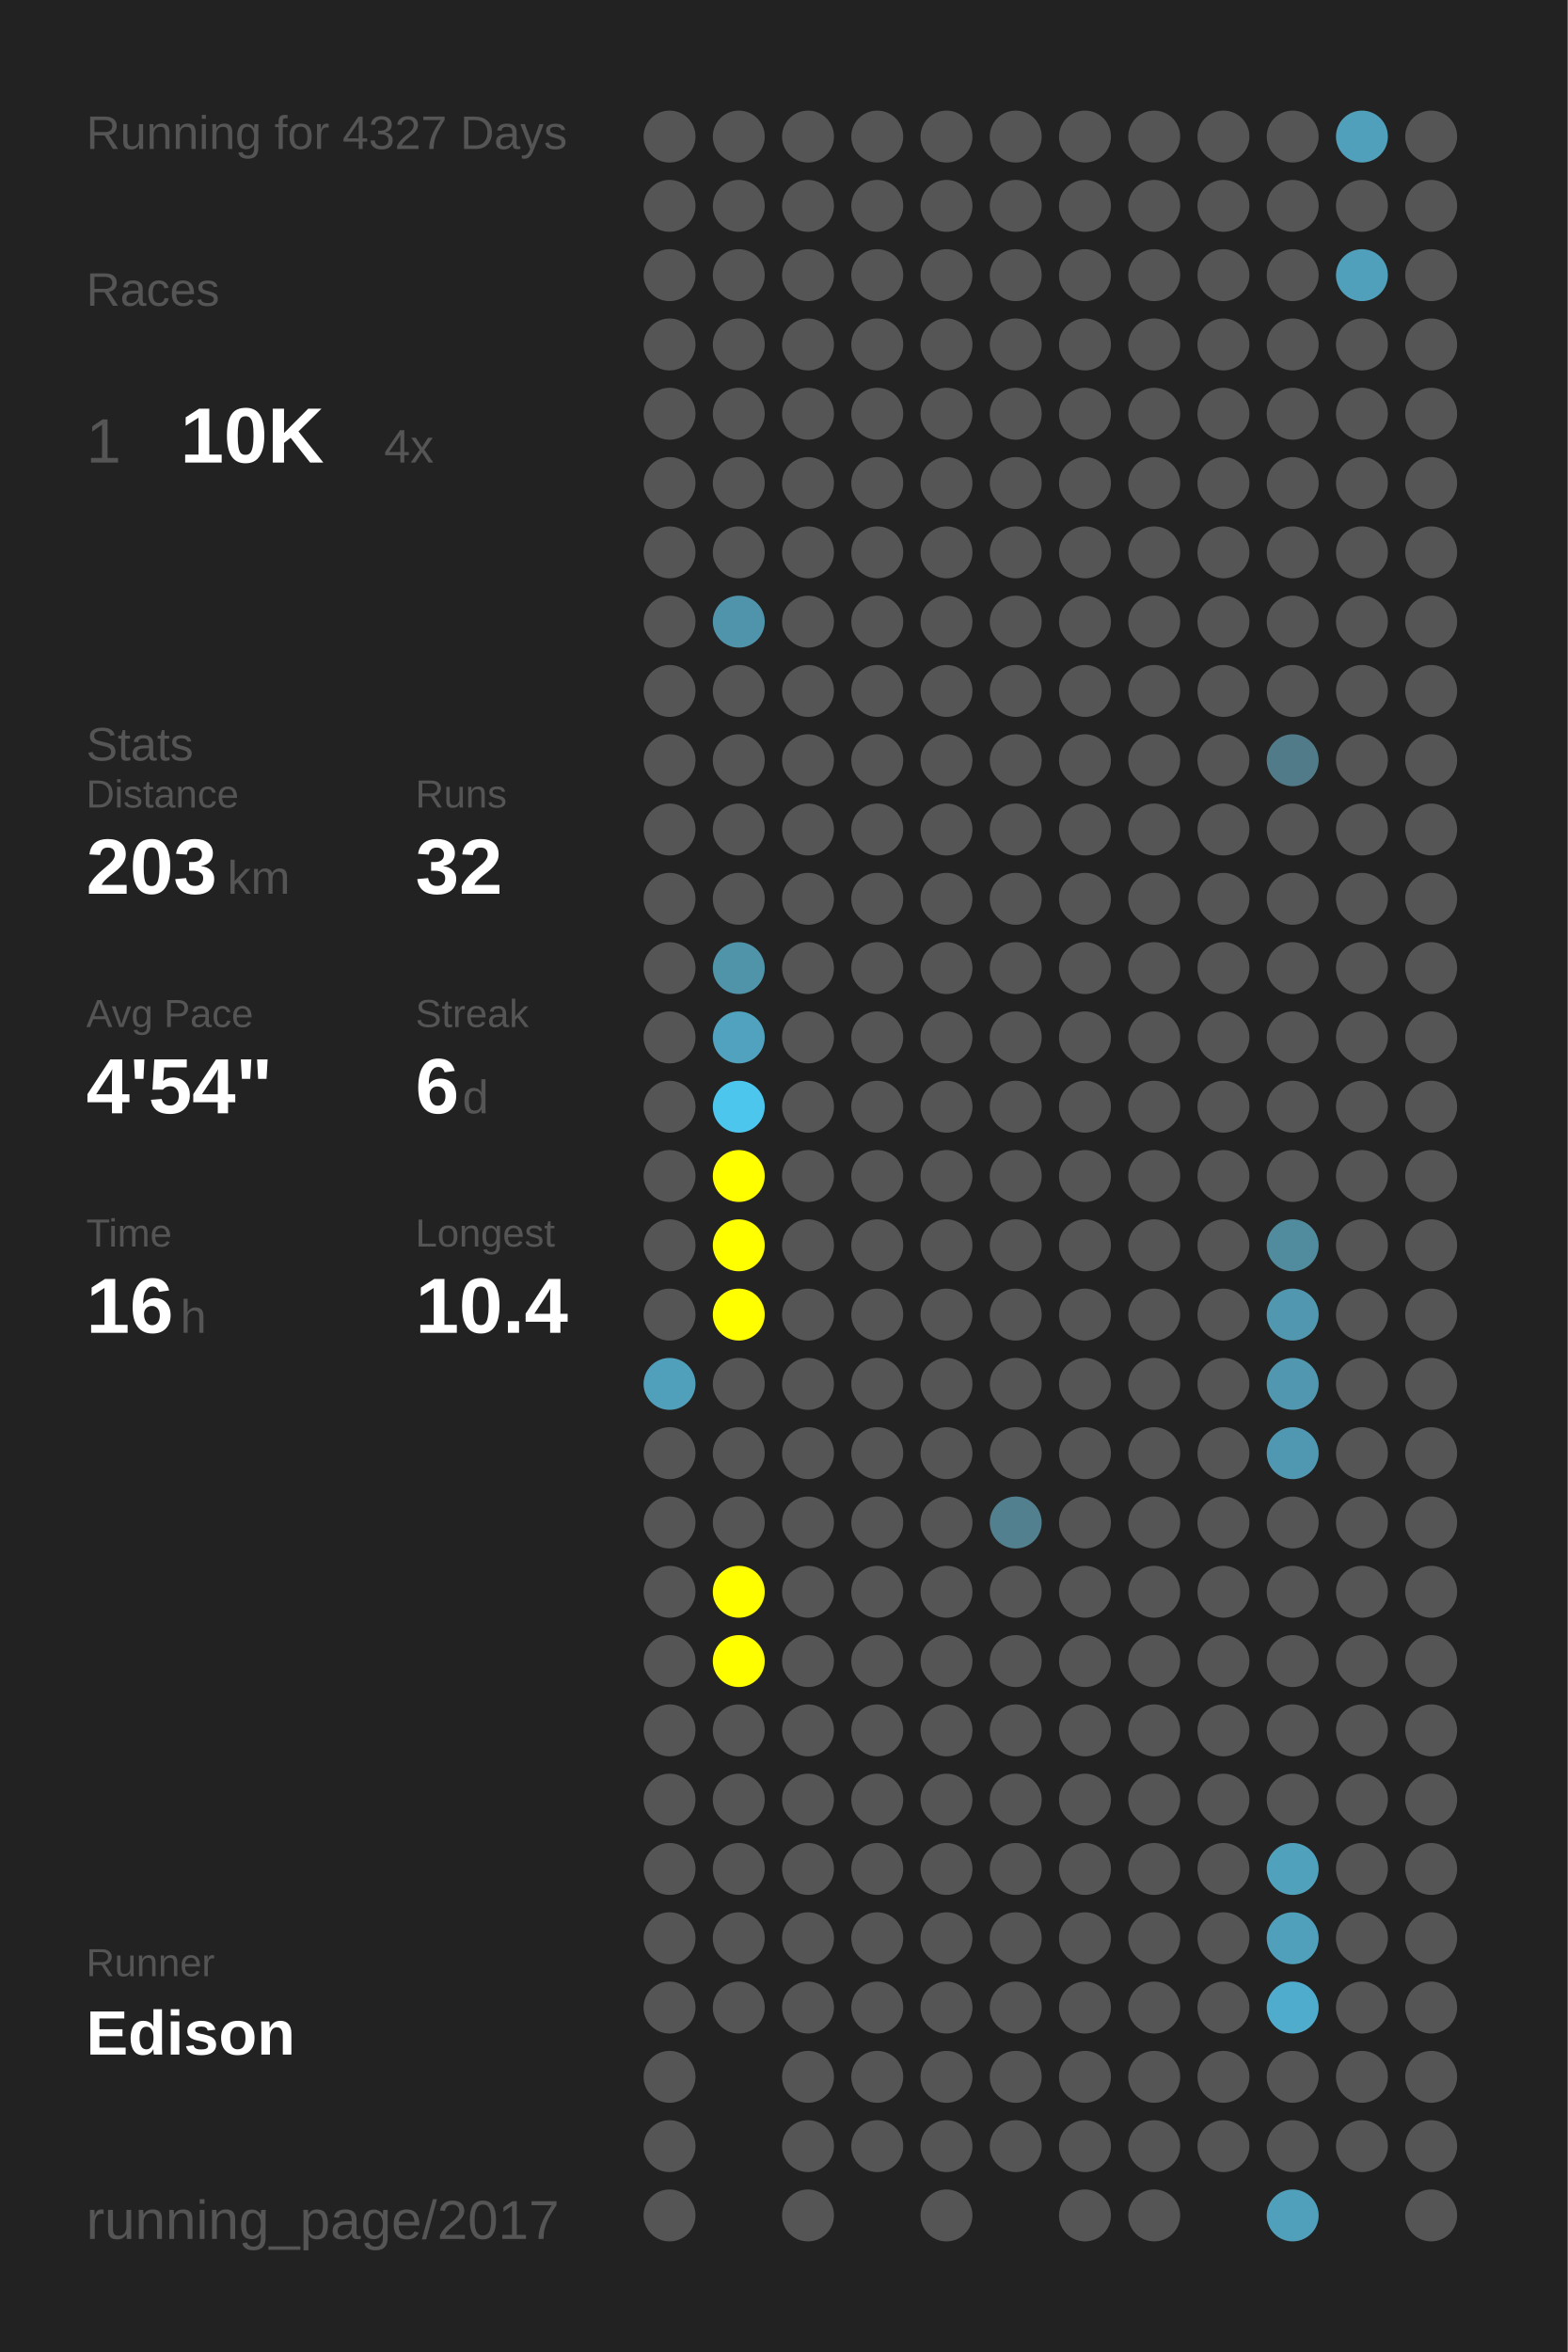
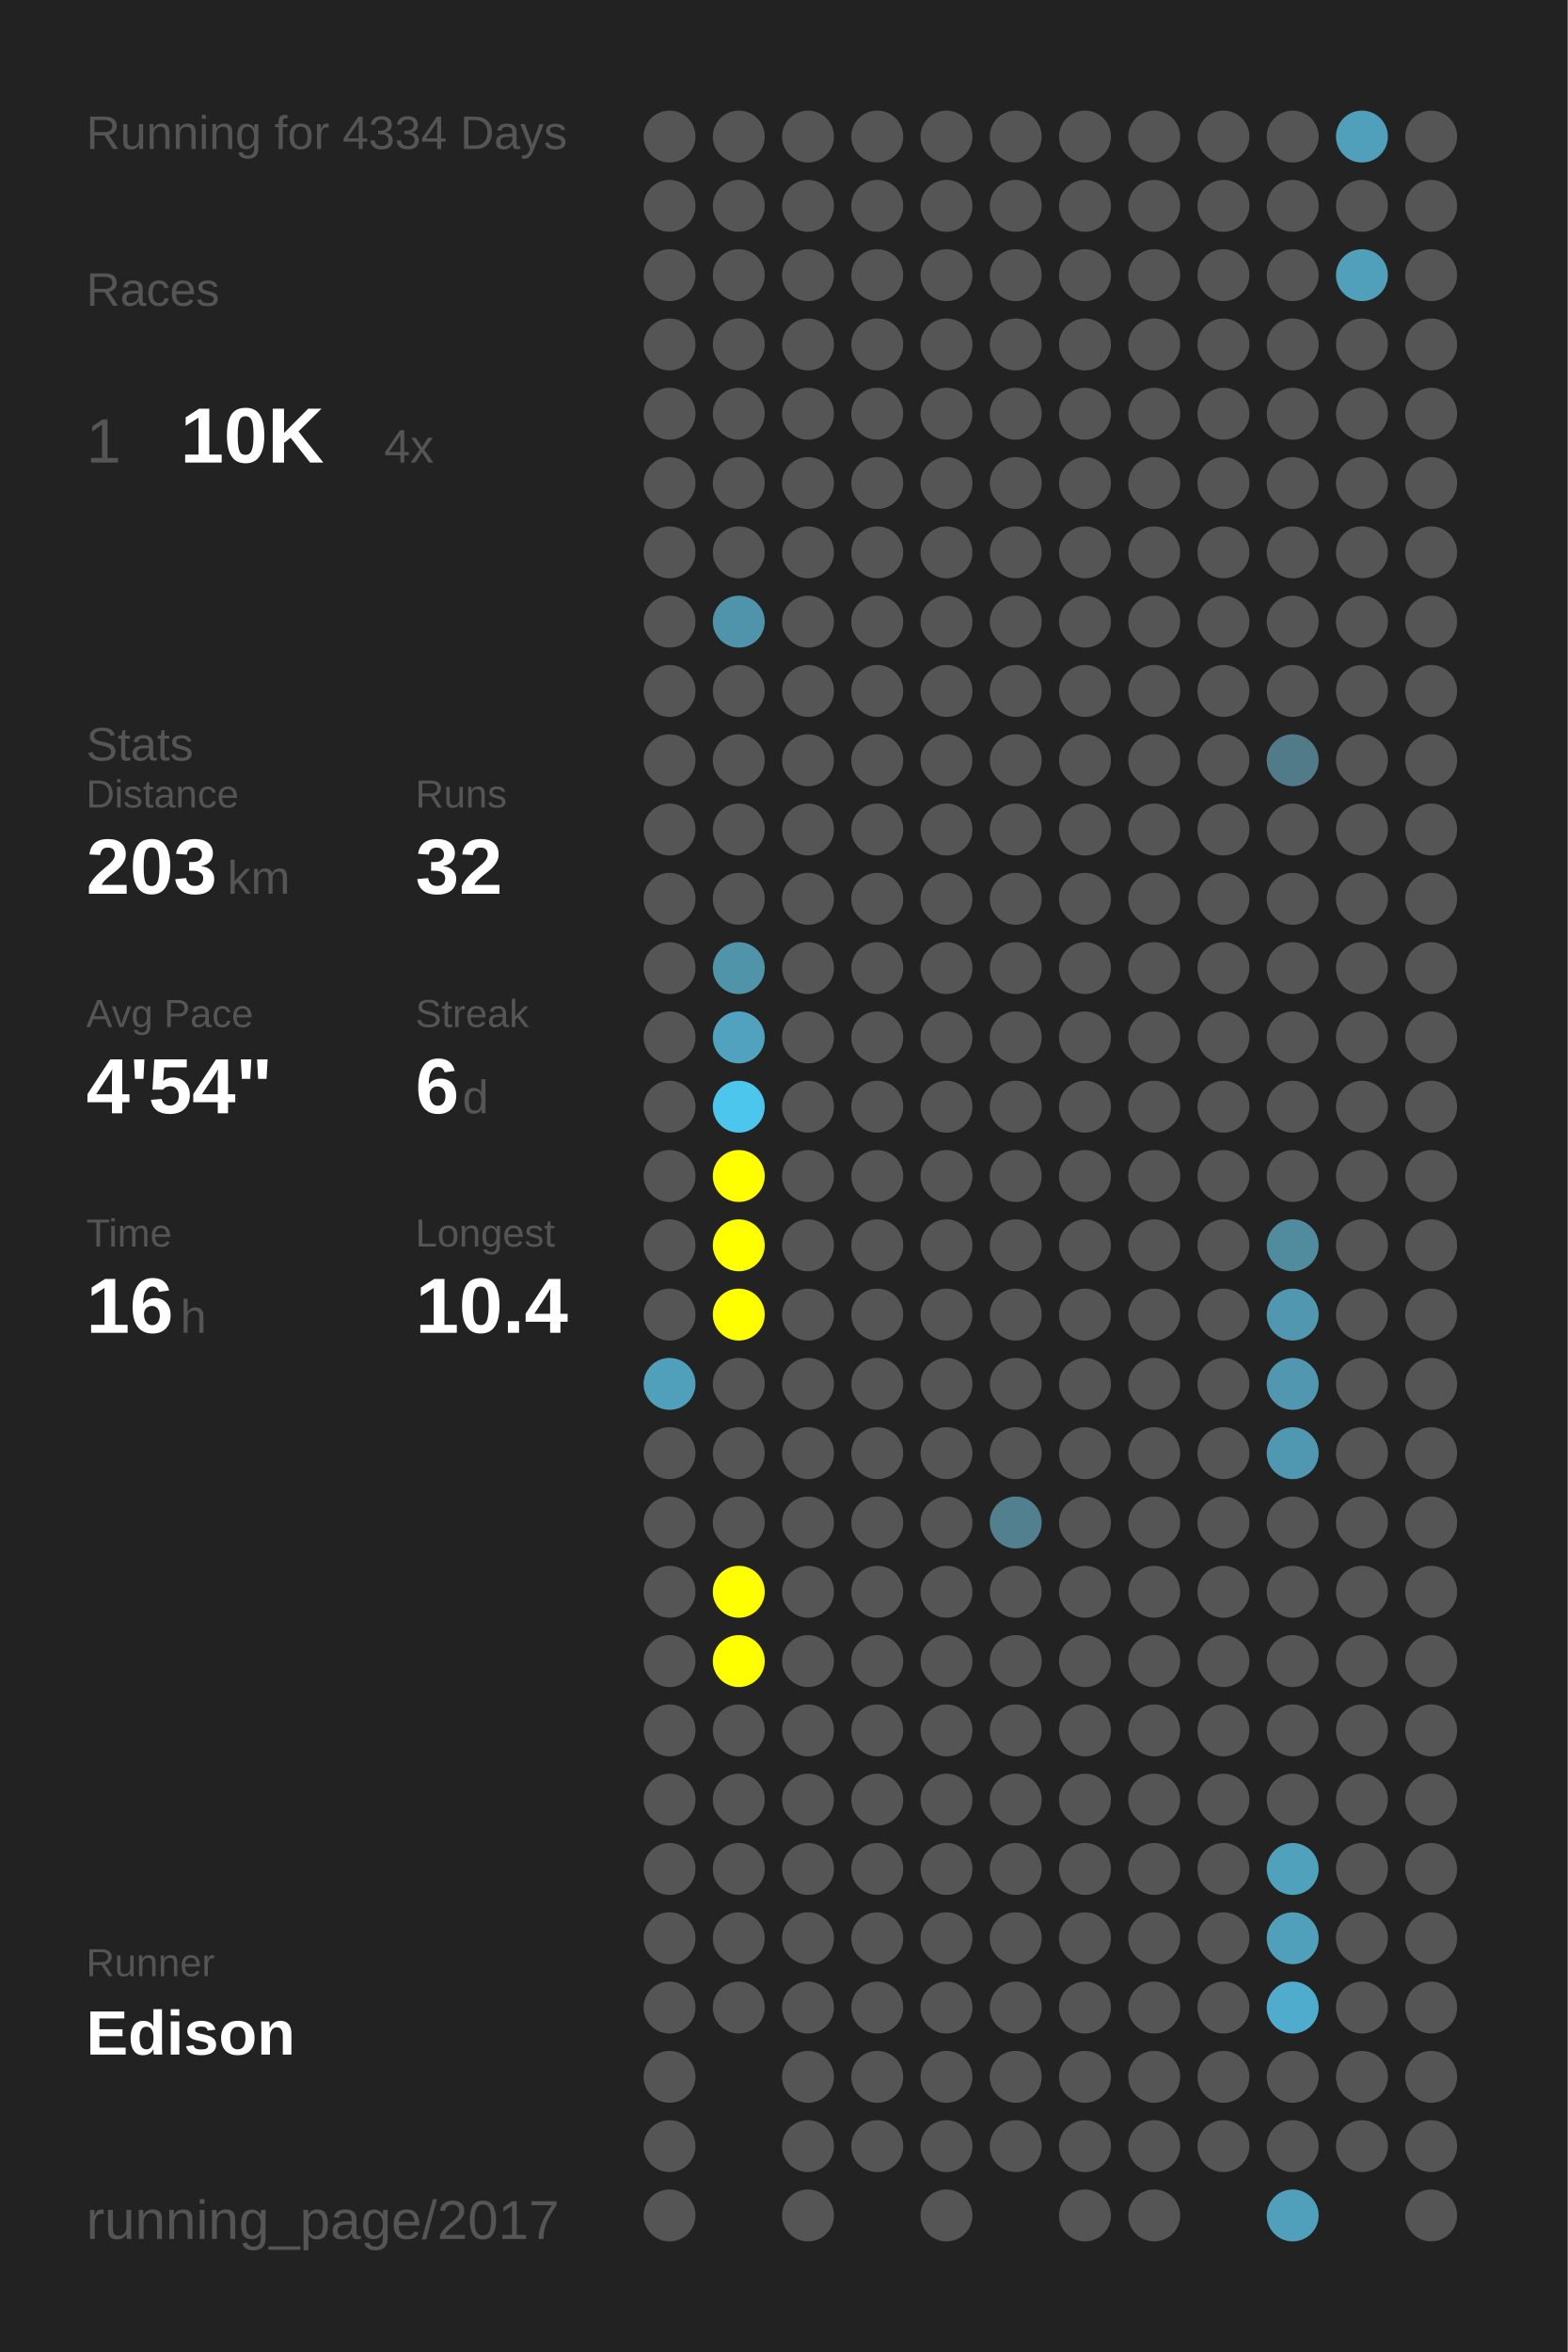
<svg xmlns="http://www.w3.org/2000/svg" baseProfile="full" height="300mm" version="1.1" viewBox="0,0,200,300" width="200mm">
  <defs />
  <rect fill="#222222" height="300" width="200" x="0" y="0" />
-   <text fill="#555555" style="font-size:6px; font-family:Arial;" x="11" y="19">Running for 4327 Days</text>
+   <text fill="#555555" style="font-size:6px; font-family:Arial;" x="11" y="19">Running for 4334 Days</text>
  <text fill="#555555" style="font-size:6px; font-family:Arial;" x="11" y="39">Races</text>
  <text fill="#555555" style="font-size:8px; font-family:Arial;" x="11" y="59">1</text>
  <text fill="#FFFFFF" style="font-size:10px; font-family:Arial; font-weight:bold;" x="23" y="59">10K</text>
  <text fill="#555555" style="font-size:6px; font-family:Arial;" x="49" y="59">4x</text>
  <text fill="#555555" style="font-size:6px; font-family:Arial;" x="11" y="97">Stats</text>
  <text fill="#555555" style="font-size:5px; font-family:Arial;" x="11" y="103">Distance</text>
  <text fill="#FFFFFF" style="font-size:10px; font-family:Arial; font-weight:bold;" x="11" y="114">203</text>
  <text fill="#555555" style="font-size:6px; font-family:Arial;" x="29" y="114">km</text>
  <text fill="#555555" style="font-size:5px; font-family:Arial;" x="53" y="103">Runs</text>
  <text fill="#FFFFFF" style="font-size:10px; font-family:Arial; font-weight:bold;" x="53" y="114">32</text>
  <text fill="#555555" style="font-size:5px; font-family:Arial;" x="11" y="131">Avg Pace</text>
  <text fill="#FFFFFF" style="font-size:10px; font-family:Arial; font-weight:bold;" x="11" y="142">4'54"</text>
  <text fill="#555555" style="font-size:5px; font-family:Arial;" x="53" y="131">Streak</text>
  <text fill="#FFFFFF" style="font-size:10px; font-family:Arial; font-weight:bold;" x="53" y="142">6</text>
  <text fill="#555555" style="font-size:6px; font-family:Arial;" x="59" y="142">d</text>
  <text fill="#555555" style="font-size:5px; font-family:Arial;" x="11" y="159">Time</text>
  <text fill="#FFFFFF" style="font-size:10px; font-family:Arial; font-weight:bold;" x="11" y="170">16</text>
  <text fill="#555555" style="font-size:6px; font-family:Arial;" x="23" y="170">h</text>
  <text fill="#555555" style="font-size:5px; font-family:Arial;" x="53" y="159">Longest</text>
  <text fill="#FFFFFF" style="font-size:10px; font-family:Arial; font-weight:bold;" x="53" y="170">10.4</text>
  <text fill="#555555" style="font-size:5px; font-family:Arial;" x="11" y="252.065">Runner</text>
  <text fill="#FFFFFF" style="font-size:8px; font-family:Arial; font-weight:bold;" x="11" y="262.065">Edison</text>
  <text fill="#555555" style="font-size:7px; font-family:Arial;" x="11" y="285.581">running_page/2017</text>
  <circle cx="85.417" cy="17.419" fill="#555555" r="3.312" />
  <circle cx="85.417" cy="26.258" fill="#555555" r="3.312" />
  <circle cx="85.417" cy="35.097" fill="#555555" r="3.312" />
  <circle cx="85.417" cy="43.935" fill="#555555" r="3.312" />
  <circle cx="85.417" cy="52.774" fill="#555555" r="3.312" />
  <circle cx="85.417" cy="61.613" fill="#555555" r="3.312" />
  <circle cx="85.417" cy="70.452" fill="#555555" r="3.312" />
  <circle cx="85.417" cy="79.29" fill="#555555" r="3.312" />
  <circle cx="85.417" cy="88.129" fill="#555555" r="3.312" />
  <circle cx="85.417" cy="96.968" fill="#555555" r="3.312" />
  <circle cx="85.417" cy="105.806" fill="#555555" r="3.312" />
  <circle cx="85.417" cy="114.645" fill="#555555" r="3.312" />
  <circle cx="85.417" cy="123.484" fill="#555555" r="3.312" />
  <circle cx="85.417" cy="132.323" fill="#555555" r="3.312" />
  <circle cx="85.417" cy="141.161" fill="#555555" r="3.312" />
  <circle cx="85.417" cy="150" fill="#555555" r="3.312" />
  <circle cx="85.417" cy="158.839" fill="#555555" r="3.312" />
  <circle cx="85.417" cy="167.677" fill="#555555" r="3.312" />
  <circle cx="85.417" cy="176.516" fill="#50a0bb" r="3.312" />
  <circle cx="85.417" cy="185.355" fill="#555555" r="3.312" />
  <circle cx="85.417" cy="194.194" fill="#555555" r="3.312" />
  <circle cx="85.417" cy="203.032" fill="#555555" r="3.312" />
  <circle cx="85.417" cy="211.871" fill="#555555" r="3.312" />
  <circle cx="85.417" cy="220.71" fill="#555555" r="3.312" />
  <circle cx="85.417" cy="229.548" fill="#555555" r="3.312" />
  <circle cx="85.417" cy="238.387" fill="#555555" r="3.312" />
  <circle cx="85.417" cy="247.226" fill="#555555" r="3.312" />
  <circle cx="85.417" cy="256.065" fill="#555555" r="3.312" />
  <circle cx="85.417" cy="264.903" fill="#555555" r="3.312" />
  <circle cx="85.417" cy="273.742" fill="#555555" r="3.312" />
  <circle cx="85.417" cy="282.581" fill="#555555" r="3.312" />
  <circle cx="94.25" cy="17.419" fill="#555555" r="3.312" />
  <circle cx="94.25" cy="26.258" fill="#555555" r="3.312" />
  <circle cx="94.25" cy="35.097" fill="#555555" r="3.312" />
  <circle cx="94.25" cy="43.935" fill="#555555" r="3.312" />
  <circle cx="94.25" cy="52.774" fill="#555555" r="3.312" />
  <circle cx="94.25" cy="61.613" fill="#555555" r="3.312" />
  <circle cx="94.25" cy="70.452" fill="#555555" r="3.312" />
  <circle cx="94.25" cy="79.29" fill="#5094ab" r="3.312" />
  <circle cx="94.25" cy="88.129" fill="#555555" r="3.312" />
  <circle cx="94.25" cy="96.968" fill="#555555" r="3.312" />
  <circle cx="94.25" cy="105.806" fill="#555555" r="3.312" />
  <circle cx="94.25" cy="114.645" fill="#555555" r="3.312" />
  <circle cx="94.25" cy="123.484" fill="#5094aa" r="3.312" />
  <circle cx="94.25" cy="132.323" fill="#50a2be" r="3.312" />
  <circle cx="94.25" cy="141.161" fill="#4dc6ee" r="3.312" />
  <circle cx="94.25" cy="150" fill="#FFFF00" r="3.312" />
  <circle cx="94.25" cy="158.839" fill="#FFFF00" r="3.312" />
  <circle cx="94.25" cy="167.677" fill="#FFFF00" r="3.312" />
  <circle cx="94.25" cy="176.516" fill="#555555" r="3.312" />
  <circle cx="94.25" cy="185.355" fill="#555555" r="3.312" />
  <circle cx="94.25" cy="194.194" fill="#555555" r="3.312" />
  <circle cx="94.25" cy="203.032" fill="#FFFF00" r="3.312" />
  <circle cx="94.25" cy="211.871" fill="#FFFF00" r="3.312" />
  <circle cx="94.25" cy="220.71" fill="#555555" r="3.312" />
  <circle cx="94.25" cy="229.548" fill="#555555" r="3.312" />
  <circle cx="94.25" cy="238.387" fill="#555555" r="3.312" />
  <circle cx="94.25" cy="247.226" fill="#555555" r="3.312" />
  <circle cx="94.25" cy="256.065" fill="#555555" r="3.312" />
  <circle cx="103.083" cy="17.419" fill="#555555" r="3.312" />
  <circle cx="103.083" cy="26.258" fill="#555555" r="3.312" />
  <circle cx="103.083" cy="35.097" fill="#555555" r="3.312" />
  <circle cx="103.083" cy="43.935" fill="#555555" r="3.312" />
  <circle cx="103.083" cy="52.774" fill="#555555" r="3.312" />
  <circle cx="103.083" cy="61.613" fill="#555555" r="3.312" />
  <circle cx="103.083" cy="70.452" fill="#555555" r="3.312" />
  <circle cx="103.083" cy="79.29" fill="#555555" r="3.312" />
  <circle cx="103.083" cy="88.129" fill="#555555" r="3.312" />
  <circle cx="103.083" cy="96.968" fill="#555555" r="3.312" />
  <circle cx="103.083" cy="105.806" fill="#555555" r="3.312" />
  <circle cx="103.083" cy="114.645" fill="#555555" r="3.312" />
  <circle cx="103.083" cy="123.484" fill="#555555" r="3.312" />
  <circle cx="103.083" cy="132.323" fill="#555555" r="3.312" />
  <circle cx="103.083" cy="141.161" fill="#555555" r="3.312" />
  <circle cx="103.083" cy="150" fill="#555555" r="3.312" />
  <circle cx="103.083" cy="158.839" fill="#555555" r="3.312" />
  <circle cx="103.083" cy="167.677" fill="#555555" r="3.312" />
  <circle cx="103.083" cy="176.516" fill="#555555" r="3.312" />
  <circle cx="103.083" cy="185.355" fill="#555555" r="3.312" />
  <circle cx="103.083" cy="194.194" fill="#555555" r="3.312" />
  <circle cx="103.083" cy="203.032" fill="#555555" r="3.312" />
  <circle cx="103.083" cy="211.871" fill="#555555" r="3.312" />
  <circle cx="103.083" cy="220.71" fill="#555555" r="3.312" />
  <circle cx="103.083" cy="229.548" fill="#555555" r="3.312" />
  <circle cx="103.083" cy="238.387" fill="#555555" r="3.312" />
  <circle cx="103.083" cy="247.226" fill="#555555" r="3.312" />
  <circle cx="103.083" cy="256.065" fill="#555555" r="3.312" />
  <circle cx="103.083" cy="264.903" fill="#555555" r="3.312" />
  <circle cx="103.083" cy="273.742" fill="#555555" r="3.312" />
  <circle cx="103.083" cy="282.581" fill="#555555" r="3.312" />
  <circle cx="111.917" cy="17.419" fill="#555555" r="3.312" />
  <circle cx="111.917" cy="26.258" fill="#555555" r="3.312" />
  <circle cx="111.917" cy="35.097" fill="#555555" r="3.312" />
  <circle cx="111.917" cy="43.935" fill="#555555" r="3.312" />
  <circle cx="111.917" cy="52.774" fill="#555555" r="3.312" />
  <circle cx="111.917" cy="61.613" fill="#555555" r="3.312" />
  <circle cx="111.917" cy="70.452" fill="#555555" r="3.312" />
  <circle cx="111.917" cy="79.29" fill="#555555" r="3.312" />
  <circle cx="111.917" cy="88.129" fill="#555555" r="3.312" />
  <circle cx="111.917" cy="96.968" fill="#555555" r="3.312" />
  <circle cx="111.917" cy="105.806" fill="#555555" r="3.312" />
  <circle cx="111.917" cy="114.645" fill="#555555" r="3.312" />
  <circle cx="111.917" cy="123.484" fill="#555555" r="3.312" />
  <circle cx="111.917" cy="132.323" fill="#555555" r="3.312" />
  <circle cx="111.917" cy="141.161" fill="#555555" r="3.312" />
  <circle cx="111.917" cy="150" fill="#555555" r="3.312" />
  <circle cx="111.917" cy="158.839" fill="#555555" r="3.312" />
  <circle cx="111.917" cy="167.677" fill="#555555" r="3.312" />
  <circle cx="111.917" cy="176.516" fill="#555555" r="3.312" />
  <circle cx="111.917" cy="185.355" fill="#555555" r="3.312" />
  <circle cx="111.917" cy="194.194" fill="#555555" r="3.312" />
  <circle cx="111.917" cy="203.032" fill="#555555" r="3.312" />
  <circle cx="111.917" cy="211.871" fill="#555555" r="3.312" />
  <circle cx="111.917" cy="220.71" fill="#555555" r="3.312" />
  <circle cx="111.917" cy="229.548" fill="#555555" r="3.312" />
  <circle cx="111.917" cy="238.387" fill="#555555" r="3.312" />
  <circle cx="111.917" cy="247.226" fill="#555555" r="3.312" />
  <circle cx="111.917" cy="256.065" fill="#555555" r="3.312" />
  <circle cx="111.917" cy="264.903" fill="#555555" r="3.312" />
  <circle cx="111.917" cy="273.742" fill="#555555" r="3.312" />
  <circle cx="120.75" cy="17.419" fill="#555555" r="3.312" />
  <circle cx="120.75" cy="26.258" fill="#555555" r="3.312" />
  <circle cx="120.75" cy="35.097" fill="#555555" r="3.312" />
  <circle cx="120.75" cy="43.935" fill="#555555" r="3.312" />
  <circle cx="120.75" cy="52.774" fill="#555555" r="3.312" />
  <circle cx="120.75" cy="61.613" fill="#555555" r="3.312" />
  <circle cx="120.75" cy="70.452" fill="#555555" r="3.312" />
  <circle cx="120.75" cy="79.29" fill="#555555" r="3.312" />
  <circle cx="120.75" cy="88.129" fill="#555555" r="3.312" />
  <circle cx="120.75" cy="96.968" fill="#555555" r="3.312" />
  <circle cx="120.75" cy="105.806" fill="#555555" r="3.312" />
  <circle cx="120.75" cy="114.645" fill="#555555" r="3.312" />
  <circle cx="120.75" cy="123.484" fill="#555555" r="3.312" />
  <circle cx="120.75" cy="132.323" fill="#555555" r="3.312" />
  <circle cx="120.75" cy="141.161" fill="#555555" r="3.312" />
  <circle cx="120.75" cy="150" fill="#555555" r="3.312" />
  <circle cx="120.75" cy="158.839" fill="#555555" r="3.312" />
  <circle cx="120.75" cy="167.677" fill="#555555" r="3.312" />
  <circle cx="120.75" cy="176.516" fill="#555555" r="3.312" />
  <circle cx="120.75" cy="185.355" fill="#555555" r="3.312" />
  <circle cx="120.75" cy="194.194" fill="#555555" r="3.312" />
  <circle cx="120.75" cy="203.032" fill="#555555" r="3.312" />
  <circle cx="120.75" cy="211.871" fill="#555555" r="3.312" />
  <circle cx="120.75" cy="220.71" fill="#555555" r="3.312" />
  <circle cx="120.75" cy="229.548" fill="#555555" r="3.312" />
  <circle cx="120.75" cy="238.387" fill="#555555" r="3.312" />
  <circle cx="120.75" cy="247.226" fill="#555555" r="3.312" />
  <circle cx="120.75" cy="256.065" fill="#555555" r="3.312" />
  <circle cx="120.75" cy="264.903" fill="#555555" r="3.312" />
  <circle cx="120.75" cy="273.742" fill="#555555" r="3.312" />
  <circle cx="120.75" cy="282.581" fill="#555555" r="3.312" />
  <circle cx="129.583" cy="17.419" fill="#555555" r="3.312" />
  <circle cx="129.583" cy="26.258" fill="#555555" r="3.312" />
  <circle cx="129.583" cy="35.097" fill="#555555" r="3.312" />
  <circle cx="129.583" cy="43.935" fill="#555555" r="3.312" />
  <circle cx="129.583" cy="52.774" fill="#555555" r="3.312" />
  <circle cx="129.583" cy="61.613" fill="#555555" r="3.312" />
  <circle cx="129.583" cy="70.452" fill="#555555" r="3.312" />
  <circle cx="129.583" cy="79.29" fill="#555555" r="3.312" />
  <circle cx="129.583" cy="88.129" fill="#555555" r="3.312" />
  <circle cx="129.583" cy="96.968" fill="#555555" r="3.312" />
  <circle cx="129.583" cy="105.806" fill="#555555" r="3.312" />
  <circle cx="129.583" cy="114.645" fill="#555555" r="3.312" />
  <circle cx="129.583" cy="123.484" fill="#555555" r="3.312" />
  <circle cx="129.583" cy="132.323" fill="#555555" r="3.312" />
  <circle cx="129.583" cy="141.161" fill="#555555" r="3.312" />
  <circle cx="129.583" cy="150" fill="#555555" r="3.312" />
  <circle cx="129.583" cy="158.839" fill="#555555" r="3.312" />
  <circle cx="129.583" cy="167.677" fill="#555555" r="3.312" />
  <circle cx="129.583" cy="176.516" fill="#555555" r="3.312" />
  <circle cx="129.583" cy="185.355" fill="#555555" r="3.312" />
  <circle cx="129.583" cy="194.194" fill="#52808f" r="3.312" />
  <circle cx="129.583" cy="203.032" fill="#555555" r="3.312" />
  <circle cx="129.583" cy="211.871" fill="#555555" r="3.312" />
  <circle cx="129.583" cy="220.71" fill="#555555" r="3.312" />
  <circle cx="129.583" cy="229.548" fill="#555555" r="3.312" />
  <circle cx="129.583" cy="238.387" fill="#555555" r="3.312" />
  <circle cx="129.583" cy="247.226" fill="#555555" r="3.312" />
  <circle cx="129.583" cy="256.065" fill="#555555" r="3.312" />
  <circle cx="129.583" cy="264.903" fill="#555555" r="3.312" />
  <circle cx="129.583" cy="273.742" fill="#555555" r="3.312" />
  <circle cx="138.417" cy="17.419" fill="#555555" r="3.312" />
  <circle cx="138.417" cy="26.258" fill="#555555" r="3.312" />
  <circle cx="138.417" cy="35.097" fill="#555555" r="3.312" />
  <circle cx="138.417" cy="43.935" fill="#555555" r="3.312" />
  <circle cx="138.417" cy="52.774" fill="#555555" r="3.312" />
  <circle cx="138.417" cy="61.613" fill="#555555" r="3.312" />
  <circle cx="138.417" cy="70.452" fill="#555555" r="3.312" />
  <circle cx="138.417" cy="79.29" fill="#555555" r="3.312" />
  <circle cx="138.417" cy="88.129" fill="#555555" r="3.312" />
  <circle cx="138.417" cy="96.968" fill="#555555" r="3.312" />
  <circle cx="138.417" cy="105.806" fill="#555555" r="3.312" />
  <circle cx="138.417" cy="114.645" fill="#555555" r="3.312" />
  <circle cx="138.417" cy="123.484" fill="#555555" r="3.312" />
  <circle cx="138.417" cy="132.323" fill="#555555" r="3.312" />
  <circle cx="138.417" cy="141.161" fill="#555555" r="3.312" />
  <circle cx="138.417" cy="150" fill="#555555" r="3.312" />
  <circle cx="138.417" cy="158.839" fill="#555555" r="3.312" />
  <circle cx="138.417" cy="167.677" fill="#555555" r="3.312" />
  <circle cx="138.417" cy="176.516" fill="#555555" r="3.312" />
  <circle cx="138.417" cy="185.355" fill="#555555" r="3.312" />
  <circle cx="138.417" cy="194.194" fill="#555555" r="3.312" />
  <circle cx="138.417" cy="203.032" fill="#555555" r="3.312" />
  <circle cx="138.417" cy="211.871" fill="#555555" r="3.312" />
  <circle cx="138.417" cy="220.71" fill="#555555" r="3.312" />
  <circle cx="138.417" cy="229.548" fill="#555555" r="3.312" />
  <circle cx="138.417" cy="238.387" fill="#555555" r="3.312" />
  <circle cx="138.417" cy="247.226" fill="#555555" r="3.312" />
  <circle cx="138.417" cy="256.065" fill="#555555" r="3.312" />
  <circle cx="138.417" cy="264.903" fill="#555555" r="3.312" />
  <circle cx="138.417" cy="273.742" fill="#555555" r="3.312" />
  <circle cx="138.417" cy="282.581" fill="#555555" r="3.312" />
  <circle cx="147.25" cy="17.419" fill="#555555" r="3.312" />
  <circle cx="147.25" cy="26.258" fill="#555555" r="3.312" />
  <circle cx="147.25" cy="35.097" fill="#555555" r="3.312" />
  <circle cx="147.25" cy="43.935" fill="#555555" r="3.312" />
  <circle cx="147.25" cy="52.774" fill="#555555" r="3.312" />
  <circle cx="147.25" cy="61.613" fill="#555555" r="3.312" />
  <circle cx="147.25" cy="70.452" fill="#555555" r="3.312" />
  <circle cx="147.25" cy="79.29" fill="#555555" r="3.312" />
  <circle cx="147.25" cy="88.129" fill="#555555" r="3.312" />
  <circle cx="147.25" cy="96.968" fill="#555555" r="3.312" />
  <circle cx="147.25" cy="105.806" fill="#555555" r="3.312" />
  <circle cx="147.25" cy="114.645" fill="#555555" r="3.312" />
  <circle cx="147.25" cy="123.484" fill="#555555" r="3.312" />
  <circle cx="147.25" cy="132.323" fill="#555555" r="3.312" />
  <circle cx="147.25" cy="141.161" fill="#555555" r="3.312" />
  <circle cx="147.25" cy="150" fill="#555555" r="3.312" />
  <circle cx="147.25" cy="158.839" fill="#555555" r="3.312" />
  <circle cx="147.25" cy="167.677" fill="#555555" r="3.312" />
  <circle cx="147.25" cy="176.516" fill="#555555" r="3.312" />
  <circle cx="147.25" cy="185.355" fill="#555555" r="3.312" />
  <circle cx="147.25" cy="194.194" fill="#555555" r="3.312" />
  <circle cx="147.25" cy="203.032" fill="#555555" r="3.312" />
  <circle cx="147.25" cy="211.871" fill="#555555" r="3.312" />
  <circle cx="147.25" cy="220.71" fill="#555555" r="3.312" />
  <circle cx="147.25" cy="229.548" fill="#555555" r="3.312" />
  <circle cx="147.25" cy="238.387" fill="#555555" r="3.312" />
  <circle cx="147.25" cy="247.226" fill="#555555" r="3.312" />
  <circle cx="147.25" cy="256.065" fill="#555555" r="3.312" />
  <circle cx="147.25" cy="264.903" fill="#555555" r="3.312" />
  <circle cx="147.25" cy="273.742" fill="#555555" r="3.312" />
  <circle cx="147.25" cy="282.581" fill="#555555" r="3.312" />
  <circle cx="156.083" cy="17.419" fill="#555555" r="3.312" />
  <circle cx="156.083" cy="26.258" fill="#555555" r="3.312" />
  <circle cx="156.083" cy="35.097" fill="#555555" r="3.312" />
  <circle cx="156.083" cy="43.935" fill="#555555" r="3.312" />
  <circle cx="156.083" cy="52.774" fill="#555555" r="3.312" />
  <circle cx="156.083" cy="61.613" fill="#555555" r="3.312" />
  <circle cx="156.083" cy="70.452" fill="#555555" r="3.312" />
  <circle cx="156.083" cy="79.29" fill="#555555" r="3.312" />
  <circle cx="156.083" cy="88.129" fill="#555555" r="3.312" />
  <circle cx="156.083" cy="96.968" fill="#555555" r="3.312" />
  <circle cx="156.083" cy="105.806" fill="#555555" r="3.312" />
  <circle cx="156.083" cy="114.645" fill="#555555" r="3.312" />
  <circle cx="156.083" cy="123.484" fill="#555555" r="3.312" />
  <circle cx="156.083" cy="132.323" fill="#555555" r="3.312" />
  <circle cx="156.083" cy="141.161" fill="#555555" r="3.312" />
  <circle cx="156.083" cy="150" fill="#555555" r="3.312" />
  <circle cx="156.083" cy="158.839" fill="#555555" r="3.312" />
  <circle cx="156.083" cy="167.677" fill="#555555" r="3.312" />
  <circle cx="156.083" cy="176.516" fill="#555555" r="3.312" />
  <circle cx="156.083" cy="185.355" fill="#555555" r="3.312" />
  <circle cx="156.083" cy="194.194" fill="#555555" r="3.312" />
  <circle cx="156.083" cy="203.032" fill="#555555" r="3.312" />
  <circle cx="156.083" cy="211.871" fill="#555555" r="3.312" />
  <circle cx="156.083" cy="220.71" fill="#555555" r="3.312" />
  <circle cx="156.083" cy="229.548" fill="#555555" r="3.312" />
  <circle cx="156.083" cy="238.387" fill="#555555" r="3.312" />
  <circle cx="156.083" cy="247.226" fill="#555555" r="3.312" />
  <circle cx="156.083" cy="256.065" fill="#555555" r="3.312" />
  <circle cx="156.083" cy="264.903" fill="#555555" r="3.312" />
  <circle cx="156.083" cy="273.742" fill="#555555" r="3.312" />
  <circle cx="164.917" cy="17.419" fill="#555555" r="3.312" />
  <circle cx="164.917" cy="26.258" fill="#555555" r="3.312" />
  <circle cx="164.917" cy="35.097" fill="#555555" r="3.312" />
  <circle cx="164.917" cy="43.935" fill="#555555" r="3.312" />
  <circle cx="164.917" cy="52.774" fill="#555555" r="3.312" />
  <circle cx="164.917" cy="61.613" fill="#555555" r="3.312" />
  <circle cx="164.917" cy="70.452" fill="#555555" r="3.312" />
  <circle cx="164.917" cy="79.29" fill="#555555" r="3.312" />
  <circle cx="164.917" cy="88.129" fill="#555555" r="3.312" />
  <circle cx="164.917" cy="96.968" fill="#527b89" r="3.312" />
  <circle cx="164.917" cy="105.806" fill="#555555" r="3.312" />
  <circle cx="164.917" cy="114.645" fill="#555555" r="3.312" />
  <circle cx="164.917" cy="123.484" fill="#555555" r="3.312" />
  <circle cx="164.917" cy="132.323" fill="#555555" r="3.312" />
  <circle cx="164.917" cy="141.161" fill="#555555" r="3.312" />
  <circle cx="164.917" cy="150" fill="#555555" r="3.312" />
  <circle cx="164.917" cy="158.839" fill="#518b9e" r="3.312" />
  <circle cx="164.917" cy="167.677" fill="#5097af" r="3.312" />
  <circle cx="164.917" cy="176.516" fill="#5097af" r="3.312" />
  <circle cx="164.917" cy="185.355" fill="#5098b1" r="3.312" />
  <circle cx="164.917" cy="194.194" fill="#555555" r="3.312" />
  <circle cx="164.917" cy="203.032" fill="#555555" r="3.312" />
  <circle cx="164.917" cy="211.871" fill="#555555" r="3.312" />
  <circle cx="164.917" cy="220.71" fill="#555555" r="3.312" />
  <circle cx="164.917" cy="229.548" fill="#555555" r="3.312" />
  <circle cx="164.917" cy="238.387" fill="#50a1bc" r="3.312" />
  <circle cx="164.917" cy="247.226" fill="#50a0bb" r="3.312" />
  <circle cx="164.917" cy="256.065" fill="#4faccc" r="3.312" />
  <circle cx="164.917" cy="264.903" fill="#555555" r="3.312" />
  <circle cx="164.917" cy="273.742" fill="#555555" r="3.312" />
  <circle cx="164.917" cy="282.581" fill="#50a0bb" r="3.312" />
  <circle cx="173.75" cy="17.419" fill="#50a0bb" r="3.312" />
  <circle cx="173.75" cy="26.258" fill="#555555" r="3.312" />
  <circle cx="173.75" cy="35.097" fill="#50a0bb" r="3.312" />
  <circle cx="173.75" cy="43.935" fill="#555555" r="3.312" />
  <circle cx="173.75" cy="52.774" fill="#555555" r="3.312" />
  <circle cx="173.75" cy="61.613" fill="#555555" r="3.312" />
  <circle cx="173.75" cy="70.452" fill="#555555" r="3.312" />
  <circle cx="173.75" cy="79.29" fill="#555555" r="3.312" />
  <circle cx="173.75" cy="88.129" fill="#555555" r="3.312" />
  <circle cx="173.75" cy="96.968" fill="#555555" r="3.312" />
  <circle cx="173.75" cy="105.806" fill="#555555" r="3.312" />
  <circle cx="173.75" cy="114.645" fill="#555555" r="3.312" />
  <circle cx="173.75" cy="123.484" fill="#555555" r="3.312" />
  <circle cx="173.75" cy="132.323" fill="#555555" r="3.312" />
  <circle cx="173.75" cy="141.161" fill="#555555" r="3.312" />
  <circle cx="173.75" cy="150" fill="#555555" r="3.312" />
  <circle cx="173.75" cy="158.839" fill="#555555" r="3.312" />
  <circle cx="173.75" cy="167.677" fill="#555555" r="3.312" />
  <circle cx="173.75" cy="176.516" fill="#555555" r="3.312" />
  <circle cx="173.75" cy="185.355" fill="#555555" r="3.312" />
  <circle cx="173.75" cy="194.194" fill="#555555" r="3.312" />
  <circle cx="173.75" cy="203.032" fill="#555555" r="3.312" />
  <circle cx="173.75" cy="211.871" fill="#555555" r="3.312" />
  <circle cx="173.75" cy="220.71" fill="#555555" r="3.312" />
  <circle cx="173.75" cy="229.548" fill="#555555" r="3.312" />
  <circle cx="173.75" cy="238.387" fill="#555555" r="3.312" />
  <circle cx="173.75" cy="247.226" fill="#555555" r="3.312" />
  <circle cx="173.75" cy="256.065" fill="#555555" r="3.312" />
  <circle cx="173.75" cy="264.903" fill="#555555" r="3.312" />
  <circle cx="173.75" cy="273.742" fill="#555555" r="3.312" />
  <circle cx="182.583" cy="17.419" fill="#555555" r="3.312" />
  <circle cx="182.583" cy="26.258" fill="#555555" r="3.312" />
  <circle cx="182.583" cy="35.097" fill="#555555" r="3.312" />
  <circle cx="182.583" cy="43.935" fill="#555555" r="3.312" />
  <circle cx="182.583" cy="52.774" fill="#555555" r="3.312" />
  <circle cx="182.583" cy="61.613" fill="#555555" r="3.312" />
  <circle cx="182.583" cy="70.452" fill="#555555" r="3.312" />
  <circle cx="182.583" cy="79.29" fill="#555555" r="3.312" />
  <circle cx="182.583" cy="88.129" fill="#555555" r="3.312" />
  <circle cx="182.583" cy="96.968" fill="#555555" r="3.312" />
  <circle cx="182.583" cy="105.806" fill="#555555" r="3.312" />
  <circle cx="182.583" cy="114.645" fill="#555555" r="3.312" />
  <circle cx="182.583" cy="123.484" fill="#555555" r="3.312" />
  <circle cx="182.583" cy="132.323" fill="#555555" r="3.312" />
  <circle cx="182.583" cy="141.161" fill="#555555" r="3.312" />
  <circle cx="182.583" cy="150" fill="#555555" r="3.312" />
  <circle cx="182.583" cy="158.839" fill="#555555" r="3.312" />
  <circle cx="182.583" cy="167.677" fill="#555555" r="3.312" />
  <circle cx="182.583" cy="176.516" fill="#555555" r="3.312" />
  <circle cx="182.583" cy="185.355" fill="#555555" r="3.312" />
  <circle cx="182.583" cy="194.194" fill="#555555" r="3.312" />
  <circle cx="182.583" cy="203.032" fill="#555555" r="3.312" />
  <circle cx="182.583" cy="211.871" fill="#555555" r="3.312" />
  <circle cx="182.583" cy="220.71" fill="#555555" r="3.312" />
  <circle cx="182.583" cy="229.548" fill="#555555" r="3.312" />
  <circle cx="182.583" cy="238.387" fill="#555555" r="3.312" />
  <circle cx="182.583" cy="247.226" fill="#555555" r="3.312" />
  <circle cx="182.583" cy="256.065" fill="#555555" r="3.312" />
  <circle cx="182.583" cy="264.903" fill="#555555" r="3.312" />
  <circle cx="182.583" cy="273.742" fill="#555555" r="3.312" />
  <circle cx="182.583" cy="282.581" fill="#555555" r="3.312" />
</svg>
